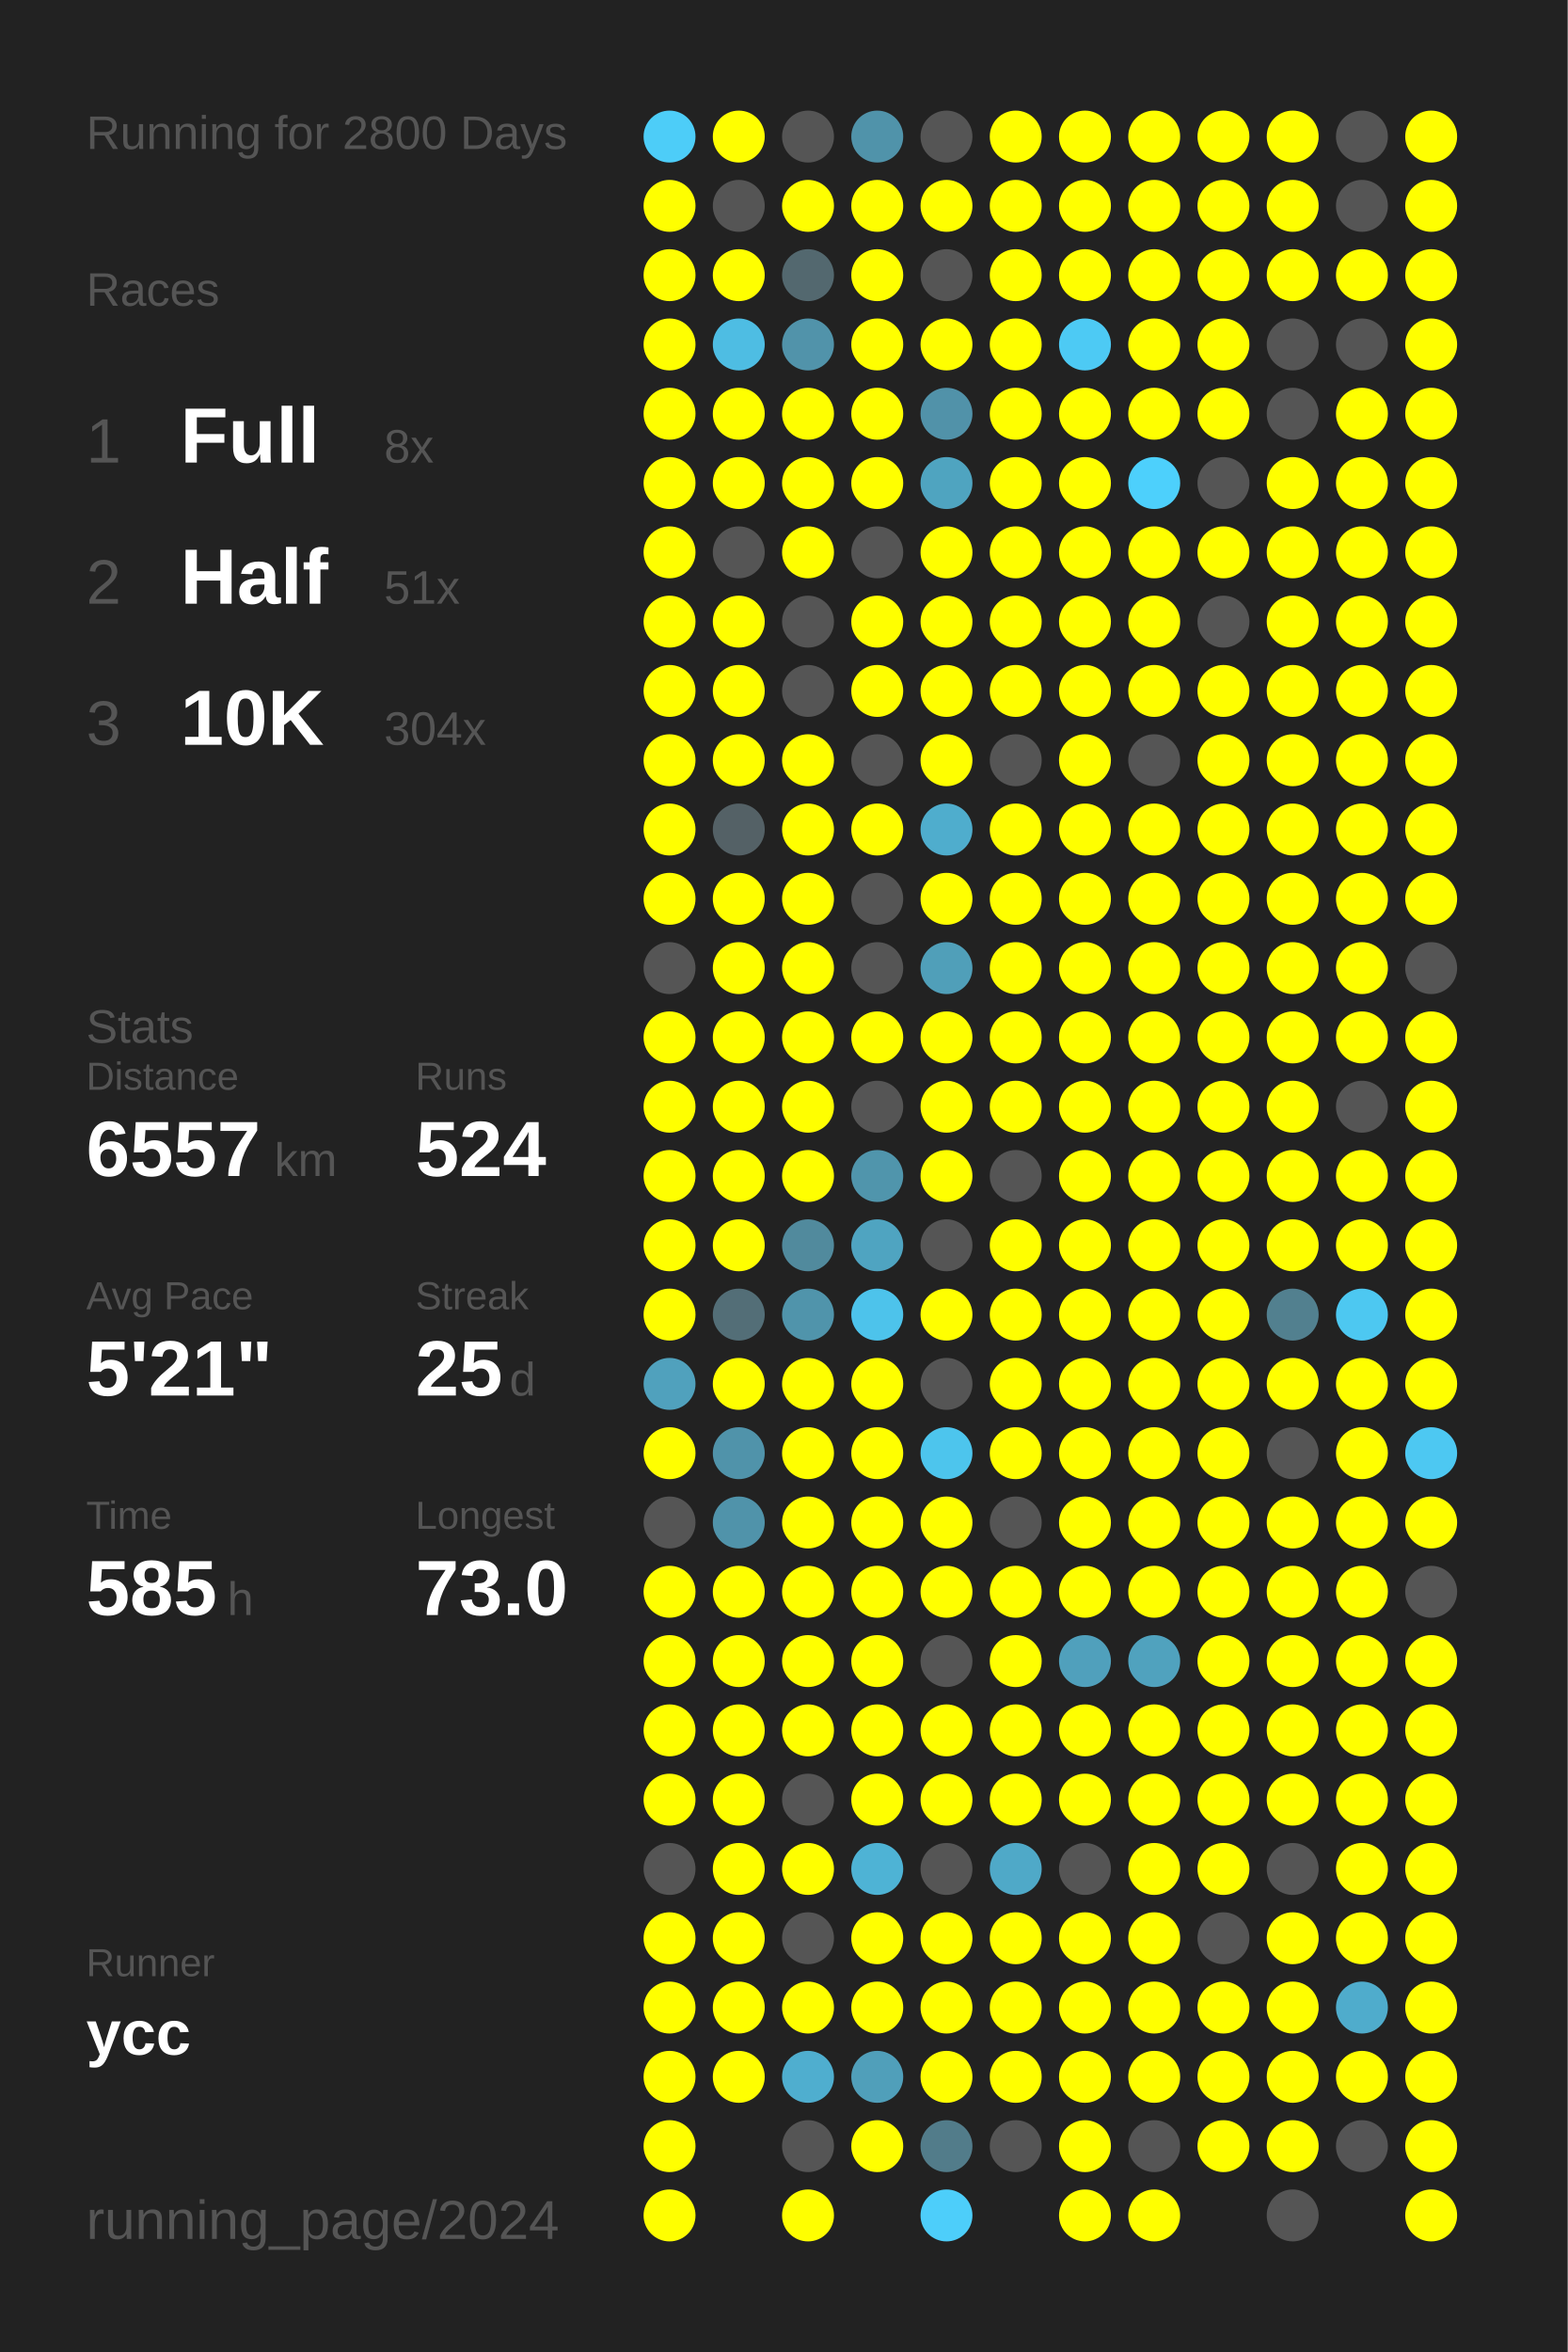
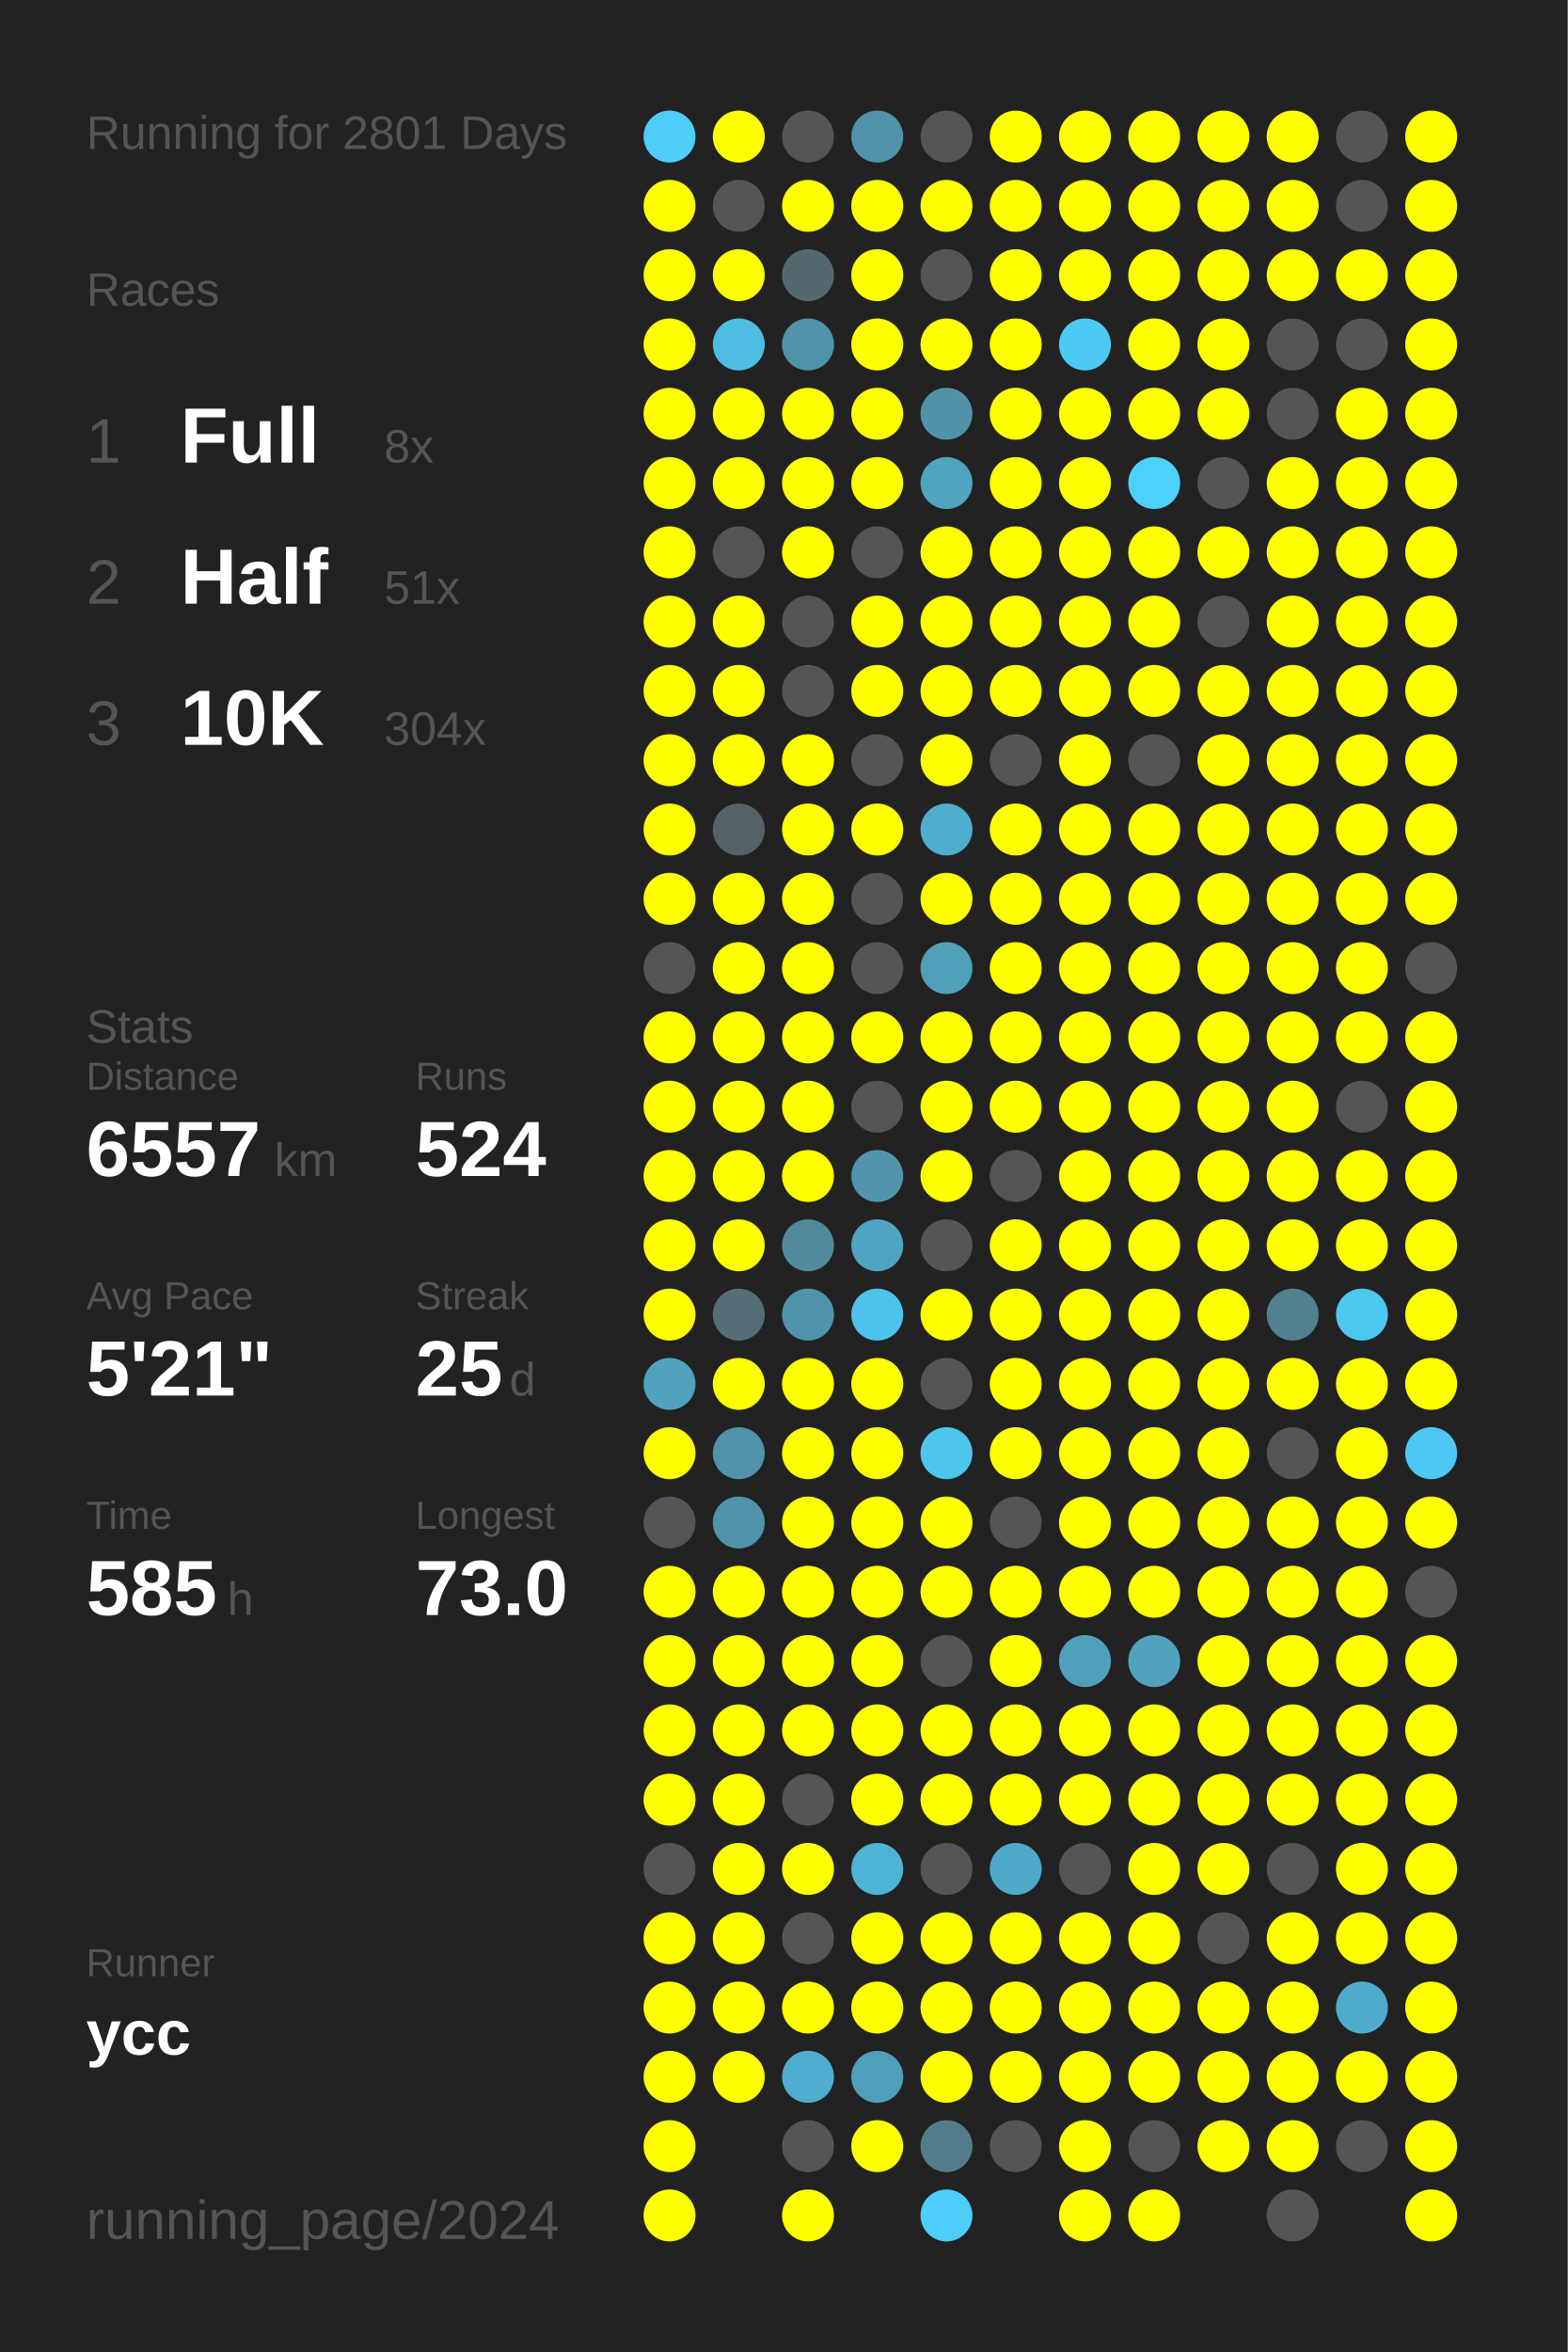
<svg xmlns="http://www.w3.org/2000/svg" baseProfile="full" height="300mm" version="1.1" viewBox="0,0,200,300" width="200mm">
  <defs />
  <rect fill="#222222" height="300" width="200" x="0" y="0" />
-   <text fill="#555555" style="font-size:6px; font-family:Arial;" x="11" y="19">Running for 2800 Days</text>
+   <text fill="#555555" style="font-size:6px; font-family:Arial;" x="11" y="19">Running for 2801 Days</text>
  <text fill="#555555" style="font-size:6px; font-family:Arial;" x="11" y="39">Races</text>
  <text fill="#555555" style="font-size:8px; font-family:Arial;" x="11" y="59">1</text>
  <text fill="#FFFFFF" style="font-size:10px; font-family:Arial; font-weight:bold;" x="23" y="59">Full</text>
  <text fill="#555555" style="font-size:6px; font-family:Arial;" x="49" y="59">8x</text>
  <text fill="#555555" style="font-size:8px; font-family:Arial;" x="11" y="77">2</text>
  <text fill="#FFFFFF" style="font-size:10px; font-family:Arial; font-weight:bold;" x="23" y="77">Half</text>
  <text fill="#555555" style="font-size:6px; font-family:Arial;" x="49" y="77">51x</text>
  <text fill="#555555" style="font-size:8px; font-family:Arial;" x="11" y="95">3</text>
  <text fill="#FFFFFF" style="font-size:10px; font-family:Arial; font-weight:bold;" x="23" y="95">10K</text>
  <text fill="#555555" style="font-size:6px; font-family:Arial;" x="49" y="95">304x</text>
  <text fill="#555555" style="font-size:6px; font-family:Arial;" x="11" y="133">Stats</text>
  <text fill="#555555" style="font-size:5px; font-family:Arial;" x="11" y="139">Distance</text>
  <text fill="#FFFFFF" style="font-size:10px; font-family:Arial; font-weight:bold;" x="11" y="150">6557</text>
  <text fill="#555555" style="font-size:6px; font-family:Arial;" x="35" y="150">km</text>
  <text fill="#555555" style="font-size:5px; font-family:Arial;" x="53" y="139">Runs</text>
  <text fill="#FFFFFF" style="font-size:10px; font-family:Arial; font-weight:bold;" x="53" y="150">524</text>
  <text fill="#555555" style="font-size:5px; font-family:Arial;" x="11" y="167">Avg Pace</text>
  <text fill="#FFFFFF" style="font-size:10px; font-family:Arial; font-weight:bold;" x="11" y="178">5'21"</text>
  <text fill="#555555" style="font-size:5px; font-family:Arial;" x="53" y="167">Streak</text>
  <text fill="#FFFFFF" style="font-size:10px; font-family:Arial; font-weight:bold;" x="53" y="178">25</text>
  <text fill="#555555" style="font-size:6px; font-family:Arial;" x="65" y="178">d</text>
  <text fill="#555555" style="font-size:5px; font-family:Arial;" x="11" y="195">Time</text>
  <text fill="#FFFFFF" style="font-size:10px; font-family:Arial; font-weight:bold;" x="11" y="206">585</text>
  <text fill="#555555" style="font-size:6px; font-family:Arial;" x="29" y="206">h</text>
  <text fill="#555555" style="font-size:5px; font-family:Arial;" x="53" y="195">Longest</text>
  <text fill="#FFFFFF" style="font-size:10px; font-family:Arial; font-weight:bold;" x="53" y="206">73.0</text>
  <text fill="#555555" style="font-size:5px; font-family:Arial;" x="11" y="252.065">Runner</text>
  <text fill="#FFFFFF" style="font-size:8px; font-family:Arial; font-weight:bold;" x="11" y="262.065">ycc</text>
  <text fill="#555555" style="font-size:7px; font-family:Arial;" x="11" y="285.581">running_page/2024</text>
  <circle cx="85.417" cy="17.419" fill="#4dcdf8" r="3.312" />
  <circle cx="85.417" cy="26.258" fill="#FFFF00" r="3.312" />
  <circle cx="85.417" cy="35.097" fill="#FFFF00" r="3.312" />
  <circle cx="85.417" cy="43.935" fill="#FFFF00" r="3.312" />
  <circle cx="85.417" cy="52.774" fill="#FFFF00" r="3.312" />
  <circle cx="85.417" cy="61.613" fill="#FFFF00" r="3.312" />
  <circle cx="85.417" cy="70.452" fill="#FFFF00" r="3.312" />
  <circle cx="85.417" cy="79.29" fill="#FFFF00" r="3.312" />
  <circle cx="85.417" cy="88.129" fill="#FFFF00" r="3.312" />
  <circle cx="85.417" cy="96.968" fill="#FFFF00" r="3.312" />
  <circle cx="85.417" cy="105.806" fill="#FFFF00" r="3.312" />
  <circle cx="85.417" cy="114.645" fill="#FFFF00" r="3.312" />
  <circle cx="85.417" cy="123.484" fill="#555555" r="3.312" />
  <circle cx="85.417" cy="132.323" fill="#FFFF00" r="3.312" />
  <circle cx="85.417" cy="141.161" fill="#FFFF00" r="3.312" />
  <circle cx="85.417" cy="150" fill="#FFFF00" r="3.312" />
  <circle cx="85.417" cy="158.839" fill="#FFFF00" r="3.312" />
  <circle cx="85.417" cy="167.677" fill="#FFFF00" r="3.312" />
  <circle cx="85.417" cy="176.516" fill="#50a1bd" r="3.312" />
  <circle cx="85.417" cy="185.355" fill="#FFFF00" r="3.312" />
  <circle cx="85.417" cy="194.194" fill="#555555" r="3.312" />
  <circle cx="85.417" cy="203.032" fill="#FFFF00" r="3.312" />
  <circle cx="85.417" cy="211.871" fill="#FFFF00" r="3.312" />
  <circle cx="85.417" cy="220.71" fill="#FFFF00" r="3.312" />
  <circle cx="85.417" cy="229.548" fill="#FFFF00" r="3.312" />
  <circle cx="85.417" cy="238.387" fill="#555555" r="3.312" />
  <circle cx="85.417" cy="247.226" fill="#FFFF00" r="3.312" />
  <circle cx="85.417" cy="256.065" fill="#FFFF00" r="3.312" />
  <circle cx="85.417" cy="264.903" fill="#FFFF00" r="3.312" />
  <circle cx="85.417" cy="273.742" fill="#FFFF00" r="3.312" />
  <circle cx="85.417" cy="282.581" fill="#FFFF00" r="3.312" />
  <circle cx="94.25" cy="17.419" fill="#FFFF00" r="3.312" />
  <circle cx="94.25" cy="26.258" fill="#555555" r="3.312" />
  <circle cx="94.25" cy="35.097" fill="#FFFF00" r="3.312" />
  <circle cx="94.25" cy="43.935" fill="#4ebde3" r="3.312" />
  <circle cx="94.25" cy="52.774" fill="#FFFF00" r="3.312" />
  <circle cx="94.25" cy="61.613" fill="#FFFF00" r="3.312" />
  <circle cx="94.25" cy="70.452" fill="#555555" r="3.312" />
  <circle cx="94.25" cy="79.29" fill="#FFFF00" r="3.312" />
  <circle cx="94.25" cy="88.129" fill="#FFFF00" r="3.312" />
  <circle cx="94.25" cy="96.968" fill="#FFFF00" r="3.312" />
  <circle cx="94.25" cy="105.806" fill="#546166" r="3.312" />
  <circle cx="94.25" cy="114.645" fill="#FFFF00" r="3.312" />
  <circle cx="94.25" cy="123.484" fill="#FFFF00" r="3.312" />
  <circle cx="94.25" cy="132.323" fill="#FFFF00" r="3.312" />
  <circle cx="94.25" cy="141.161" fill="#FFFF00" r="3.312" />
  <circle cx="94.25" cy="150" fill="#FFFF00" r="3.312" />
  <circle cx="94.25" cy="158.839" fill="#FFFF00" r="3.312" />
  <circle cx="94.25" cy="167.677" fill="#536e77" r="3.312" />
  <circle cx="94.25" cy="176.516" fill="#FFFF00" r="3.312" />
  <circle cx="94.25" cy="185.355" fill="#5093aa" r="3.312" />
  <circle cx="94.25" cy="194.194" fill="#5093aa" r="3.312" />
  <circle cx="94.25" cy="203.032" fill="#FFFF00" r="3.312" />
  <circle cx="94.25" cy="211.871" fill="#FFFF00" r="3.312" />
  <circle cx="94.25" cy="220.71" fill="#FFFF00" r="3.312" />
  <circle cx="94.25" cy="229.548" fill="#FFFF00" r="3.312" />
  <circle cx="94.25" cy="238.387" fill="#FFFF00" r="3.312" />
  <circle cx="94.25" cy="247.226" fill="#FFFF00" r="3.312" />
  <circle cx="94.25" cy="256.065" fill="#FFFF00" r="3.312" />
  <circle cx="94.25" cy="264.903" fill="#FFFF00" r="3.312" />
  <circle cx="103.083" cy="17.419" fill="#555555" r="3.312" />
  <circle cx="103.083" cy="26.258" fill="#FFFF00" r="3.312" />
  <circle cx="103.083" cy="35.097" fill="#53686f" r="3.312" />
  <circle cx="103.083" cy="43.935" fill="#5193aa" r="3.312" />
  <circle cx="103.083" cy="52.774" fill="#FFFF00" r="3.312" />
  <circle cx="103.083" cy="61.613" fill="#FFFF00" r="3.312" />
  <circle cx="103.083" cy="70.452" fill="#FFFF00" r="3.312" />
  <circle cx="103.083" cy="79.29" fill="#555555" r="3.312" />
  <circle cx="103.083" cy="88.129" fill="#555555" r="3.312" />
  <circle cx="103.083" cy="96.968" fill="#FFFF00" r="3.312" />
  <circle cx="103.083" cy="105.806" fill="#FFFF00" r="3.312" />
  <circle cx="103.083" cy="114.645" fill="#FFFF00" r="3.312" />
  <circle cx="103.083" cy="123.484" fill="#FFFF00" r="3.312" />
  <circle cx="103.083" cy="132.323" fill="#FFFF00" r="3.312" />
  <circle cx="103.083" cy="141.161" fill="#FFFF00" r="3.312" />
  <circle cx="103.083" cy="150" fill="#FFFF00" r="3.312" />
  <circle cx="103.083" cy="158.839" fill="#518a9d" r="3.312" />
  <circle cx="103.083" cy="167.677" fill="#5094ab" r="3.312" />
  <circle cx="103.083" cy="176.516" fill="#FFFF00" r="3.312" />
  <circle cx="103.083" cy="185.355" fill="#FFFF00" r="3.312" />
  <circle cx="103.083" cy="194.194" fill="#FFFF00" r="3.312" />
  <circle cx="103.083" cy="203.032" fill="#FFFF00" r="3.312" />
  <circle cx="103.083" cy="211.871" fill="#FFFF00" r="3.312" />
  <circle cx="103.083" cy="220.71" fill="#FFFF00" r="3.312" />
  <circle cx="103.083" cy="229.548" fill="#555555" r="3.312" />
  <circle cx="103.083" cy="238.387" fill="#FFFF00" r="3.312" />
  <circle cx="103.083" cy="247.226" fill="#555555" r="3.312" />
  <circle cx="103.083" cy="256.065" fill="#FFFF00" r="3.312" />
  <circle cx="103.083" cy="264.903" fill="#4faecf" r="3.312" />
  <circle cx="103.083" cy="273.742" fill="#555555" r="3.312" />
  <circle cx="103.083" cy="282.581" fill="#FFFF00" r="3.312" />
  <circle cx="111.917" cy="17.419" fill="#5093aa" r="3.312" />
  <circle cx="111.917" cy="26.258" fill="#FFFF00" r="3.312" />
  <circle cx="111.917" cy="35.097" fill="#FFFF00" r="3.312" />
  <circle cx="111.917" cy="43.935" fill="#FFFF00" r="3.312" />
  <circle cx="111.917" cy="52.774" fill="#FFFF00" r="3.312" />
  <circle cx="111.917" cy="61.613" fill="#FFFF00" r="3.312" />
  <circle cx="111.917" cy="70.452" fill="#555555" r="3.312" />
  <circle cx="111.917" cy="79.29" fill="#FFFF00" r="3.312" />
  <circle cx="111.917" cy="88.129" fill="#FFFF00" r="3.312" />
  <circle cx="111.917" cy="96.968" fill="#555555" r="3.312" />
  <circle cx="111.917" cy="105.806" fill="#FFFF00" r="3.312" />
  <circle cx="111.917" cy="114.645" fill="#555555" r="3.312" />
  <circle cx="111.917" cy="123.484" fill="#555555" r="3.312" />
  <circle cx="111.917" cy="132.323" fill="#FFFF00" r="3.312" />
  <circle cx="111.917" cy="141.161" fill="#555555" r="3.312" />
  <circle cx="111.917" cy="150" fill="#5095ac" r="3.312" />
  <circle cx="111.917" cy="158.839" fill="#4fa4c1" r="3.312" />
  <circle cx="111.917" cy="167.677" fill="#4dc3eb" r="3.312" />
  <circle cx="111.917" cy="176.516" fill="#FFFF00" r="3.312" />
  <circle cx="111.917" cy="185.355" fill="#FFFF00" r="3.312" />
  <circle cx="111.917" cy="194.194" fill="#FFFF00" r="3.312" />
  <circle cx="111.917" cy="203.032" fill="#FFFF00" r="3.312" />
  <circle cx="111.917" cy="211.871" fill="#FFFF00" r="3.312" />
  <circle cx="111.917" cy="220.71" fill="#FFFF00" r="3.312" />
  <circle cx="111.917" cy="229.548" fill="#FFFF00" r="3.312" />
  <circle cx="111.917" cy="238.387" fill="#4eb3d5" r="3.312" />
  <circle cx="111.917" cy="247.226" fill="#FFFF00" r="3.312" />
  <circle cx="111.917" cy="256.065" fill="#FFFF00" r="3.312" />
  <circle cx="111.917" cy="264.903" fill="#509fba" r="3.312" />
  <circle cx="111.917" cy="273.742" fill="#FFFF00" r="3.312" />
  <circle cx="120.75" cy="17.419" fill="#555555" r="3.312" />
  <circle cx="120.75" cy="26.258" fill="#FFFF00" r="3.312" />
  <circle cx="120.75" cy="35.097" fill="#555555" r="3.312" />
  <circle cx="120.75" cy="43.935" fill="#FFFF00" r="3.312" />
  <circle cx="120.75" cy="52.774" fill="#5192a9" r="3.312" />
  <circle cx="120.75" cy="61.613" fill="#4fa4c0" r="3.312" />
  <circle cx="120.75" cy="70.452" fill="#FFFF00" r="3.312" />
  <circle cx="120.75" cy="79.29" fill="#FFFF00" r="3.312" />
  <circle cx="120.75" cy="88.129" fill="#FFFF00" r="3.312" />
  <circle cx="120.75" cy="96.968" fill="#FFFF00" r="3.312" />
  <circle cx="120.75" cy="105.806" fill="#4fadcd" r="3.312" />
  <circle cx="120.75" cy="114.645" fill="#FFFF00" r="3.312" />
  <circle cx="120.75" cy="123.484" fill="#509fb9" r="3.312" />
  <circle cx="120.75" cy="132.323" fill="#FFFF00" r="3.312" />
  <circle cx="120.75" cy="141.161" fill="#FFFF00" r="3.312" />
  <circle cx="120.75" cy="150" fill="#FFFF00" r="3.312" />
  <circle cx="120.75" cy="158.839" fill="#555555" r="3.312" />
  <circle cx="120.75" cy="167.677" fill="#FFFF00" r="3.312" />
  <circle cx="120.75" cy="176.516" fill="#555555" r="3.312" />
  <circle cx="120.75" cy="185.355" fill="#4dc5ed" r="3.312" />
  <circle cx="120.75" cy="194.194" fill="#FFFF00" r="3.312" />
  <circle cx="120.75" cy="203.032" fill="#FFFF00" r="3.312" />
  <circle cx="120.75" cy="211.871" fill="#555555" r="3.312" />
  <circle cx="120.75" cy="220.71" fill="#FFFF00" r="3.312" />
  <circle cx="120.75" cy="229.548" fill="#FFFF00" r="3.312" />
  <circle cx="120.75" cy="238.387" fill="#555555" r="3.312" />
  <circle cx="120.75" cy="247.226" fill="#FFFF00" r="3.312" />
  <circle cx="120.75" cy="256.065" fill="#FFFF00" r="3.312" />
  <circle cx="120.75" cy="264.903" fill="#FFFF00" r="3.312" />
  <circle cx="120.75" cy="273.742" fill="#527c8a" r="3.312" />
  <circle cx="120.75" cy="282.581" fill="#4dcefa" r="3.312" />
  <circle cx="129.583" cy="17.419" fill="#FFFF00" r="3.312" />
  <circle cx="129.583" cy="26.258" fill="#FFFF00" r="3.312" />
  <circle cx="129.583" cy="35.097" fill="#FFFF00" r="3.312" />
  <circle cx="129.583" cy="43.935" fill="#FFFF00" r="3.312" />
  <circle cx="129.583" cy="52.774" fill="#FFFF00" r="3.312" />
  <circle cx="129.583" cy="61.613" fill="#FFFF00" r="3.312" />
  <circle cx="129.583" cy="70.452" fill="#FFFF00" r="3.312" />
  <circle cx="129.583" cy="79.29" fill="#FFFF00" r="3.312" />
  <circle cx="129.583" cy="88.129" fill="#FFFF00" r="3.312" />
  <circle cx="129.583" cy="96.968" fill="#555555" r="3.312" />
  <circle cx="129.583" cy="105.806" fill="#FFFF00" r="3.312" />
  <circle cx="129.583" cy="114.645" fill="#FFFF00" r="3.312" />
  <circle cx="129.583" cy="123.484" fill="#FFFF00" r="3.312" />
  <circle cx="129.583" cy="132.323" fill="#FFFF00" r="3.312" />
  <circle cx="129.583" cy="141.161" fill="#FFFF00" r="3.312" />
  <circle cx="129.583" cy="150" fill="#555555" r="3.312" />
  <circle cx="129.583" cy="158.839" fill="#FFFF00" r="3.312" />
  <circle cx="129.583" cy="167.677" fill="#FFFF00" r="3.312" />
  <circle cx="129.583" cy="176.516" fill="#FFFF00" r="3.312" />
  <circle cx="129.583" cy="185.355" fill="#FFFF00" r="3.312" />
  <circle cx="129.583" cy="194.194" fill="#555555" r="3.312" />
  <circle cx="129.583" cy="203.032" fill="#FFFF00" r="3.312" />
  <circle cx="129.583" cy="211.871" fill="#FFFF00" r="3.312" />
  <circle cx="129.583" cy="220.71" fill="#FFFF00" r="3.312" />
  <circle cx="129.583" cy="229.548" fill="#FFFF00" r="3.312" />
  <circle cx="129.583" cy="238.387" fill="#4fa9c8" r="3.312" />
  <circle cx="129.583" cy="247.226" fill="#FFFF00" r="3.312" />
  <circle cx="129.583" cy="256.065" fill="#FFFF00" r="3.312" />
  <circle cx="129.583" cy="264.903" fill="#FFFF00" r="3.312" />
  <circle cx="129.583" cy="273.742" fill="#555555" r="3.312" />
  <circle cx="138.417" cy="17.419" fill="#FFFF00" r="3.312" />
  <circle cx="138.417" cy="26.258" fill="#FFFF00" r="3.312" />
  <circle cx="138.417" cy="35.097" fill="#FFFF00" r="3.312" />
  <circle cx="138.417" cy="43.935" fill="#4dcaf4" r="3.312" />
  <circle cx="138.417" cy="52.774" fill="#FFFF00" r="3.312" />
  <circle cx="138.417" cy="61.613" fill="#FFFF00" r="3.312" />
  <circle cx="138.417" cy="70.452" fill="#FFFF00" r="3.312" />
  <circle cx="138.417" cy="79.29" fill="#FFFF00" r="3.312" />
  <circle cx="138.417" cy="88.129" fill="#FFFF00" r="3.312" />
  <circle cx="138.417" cy="96.968" fill="#FFFF00" r="3.312" />
  <circle cx="138.417" cy="105.806" fill="#FFFF00" r="3.312" />
  <circle cx="138.417" cy="114.645" fill="#FFFF00" r="3.312" />
  <circle cx="138.417" cy="123.484" fill="#FFFF00" r="3.312" />
  <circle cx="138.417" cy="132.323" fill="#FFFF00" r="3.312" />
  <circle cx="138.417" cy="141.161" fill="#FFFF00" r="3.312" />
  <circle cx="138.417" cy="150" fill="#FFFF00" r="3.312" />
  <circle cx="138.417" cy="158.839" fill="#FFFF00" r="3.312" />
  <circle cx="138.417" cy="167.677" fill="#FFFF00" r="3.312" />
  <circle cx="138.417" cy="176.516" fill="#FFFF00" r="3.312" />
  <circle cx="138.417" cy="185.355" fill="#FFFF00" r="3.312" />
  <circle cx="138.417" cy="194.194" fill="#FFFF00" r="3.312" />
  <circle cx="138.417" cy="203.032" fill="#FFFF00" r="3.312" />
  <circle cx="138.417" cy="211.871" fill="#50a0bc" r="3.312" />
  <circle cx="138.417" cy="220.71" fill="#FFFF00" r="3.312" />
  <circle cx="138.417" cy="229.548" fill="#FFFF00" r="3.312" />
  <circle cx="138.417" cy="238.387" fill="#555555" r="3.312" />
  <circle cx="138.417" cy="247.226" fill="#FFFF00" r="3.312" />
  <circle cx="138.417" cy="256.065" fill="#FFFF00" r="3.312" />
  <circle cx="138.417" cy="264.903" fill="#FFFF00" r="3.312" />
  <circle cx="138.417" cy="273.742" fill="#FFFF00" r="3.312" />
  <circle cx="138.417" cy="282.581" fill="#FFFF00" r="3.312" />
  <circle cx="147.25" cy="17.419" fill="#FFFF00" r="3.312" />
  <circle cx="147.25" cy="26.258" fill="#FFFF00" r="3.312" />
  <circle cx="147.25" cy="35.097" fill="#FFFF00" r="3.312" />
  <circle cx="147.25" cy="43.935" fill="#FFFF00" r="3.312" />
  <circle cx="147.25" cy="52.774" fill="#FFFF00" r="3.312" />
  <circle cx="147.25" cy="61.613" fill="#4dd0fc" r="3.312" />
  <circle cx="147.25" cy="70.452" fill="#FFFF00" r="3.312" />
  <circle cx="147.25" cy="79.29" fill="#FFFF00" r="3.312" />
  <circle cx="147.25" cy="88.129" fill="#FFFF00" r="3.312" />
  <circle cx="147.25" cy="96.968" fill="#555555" r="3.312" />
  <circle cx="147.25" cy="105.806" fill="#FFFF00" r="3.312" />
  <circle cx="147.25" cy="114.645" fill="#FFFF00" r="3.312" />
  <circle cx="147.25" cy="123.484" fill="#FFFF00" r="3.312" />
  <circle cx="147.25" cy="132.323" fill="#FFFF00" r="3.312" />
  <circle cx="147.25" cy="141.161" fill="#FFFF00" r="3.312" />
  <circle cx="147.25" cy="150" fill="#FFFF00" r="3.312" />
  <circle cx="147.25" cy="158.839" fill="#FFFF00" r="3.312" />
  <circle cx="147.25" cy="167.677" fill="#FFFF00" r="3.312" />
  <circle cx="147.25" cy="176.516" fill="#FFFF00" r="3.312" />
  <circle cx="147.25" cy="185.355" fill="#FFFF00" r="3.312" />
  <circle cx="147.25" cy="194.194" fill="#FFFF00" r="3.312" />
  <circle cx="147.25" cy="203.032" fill="#FFFF00" r="3.312" />
  <circle cx="147.25" cy="211.871" fill="#50a2be" r="3.312" />
  <circle cx="147.25" cy="220.71" fill="#FFFF00" r="3.312" />
  <circle cx="147.25" cy="229.548" fill="#FFFF00" r="3.312" />
  <circle cx="147.25" cy="238.387" fill="#FFFF00" r="3.312" />
  <circle cx="147.25" cy="247.226" fill="#FFFF00" r="3.312" />
  <circle cx="147.25" cy="256.065" fill="#FFFF00" r="3.312" />
  <circle cx="147.25" cy="264.903" fill="#FFFF00" r="3.312" />
  <circle cx="147.25" cy="273.742" fill="#555555" r="3.312" />
  <circle cx="147.25" cy="282.581" fill="#FFFF00" r="3.312" />
  <circle cx="156.083" cy="17.419" fill="#FFFF00" r="3.312" />
  <circle cx="156.083" cy="26.258" fill="#FFFF00" r="3.312" />
  <circle cx="156.083" cy="35.097" fill="#FFFF00" r="3.312" />
  <circle cx="156.083" cy="43.935" fill="#FFFF00" r="3.312" />
  <circle cx="156.083" cy="52.774" fill="#FFFF00" r="3.312" />
  <circle cx="156.083" cy="61.613" fill="#555555" r="3.312" />
  <circle cx="156.083" cy="70.452" fill="#FFFF00" r="3.312" />
  <circle cx="156.083" cy="79.29" fill="#555555" r="3.312" />
  <circle cx="156.083" cy="88.129" fill="#FFFF00" r="3.312" />
  <circle cx="156.083" cy="96.968" fill="#FFFF00" r="3.312" />
  <circle cx="156.083" cy="105.806" fill="#FFFF00" r="3.312" />
  <circle cx="156.083" cy="114.645" fill="#FFFF00" r="3.312" />
  <circle cx="156.083" cy="123.484" fill="#FFFF00" r="3.312" />
  <circle cx="156.083" cy="132.323" fill="#FFFF00" r="3.312" />
  <circle cx="156.083" cy="141.161" fill="#FFFF00" r="3.312" />
  <circle cx="156.083" cy="150" fill="#FFFF00" r="3.312" />
  <circle cx="156.083" cy="158.839" fill="#FFFF00" r="3.312" />
  <circle cx="156.083" cy="167.677" fill="#FFFF00" r="3.312" />
  <circle cx="156.083" cy="176.516" fill="#FFFF00" r="3.312" />
  <circle cx="156.083" cy="185.355" fill="#FFFF00" r="3.312" />
  <circle cx="156.083" cy="194.194" fill="#FFFF00" r="3.312" />
  <circle cx="156.083" cy="203.032" fill="#FFFF00" r="3.312" />
  <circle cx="156.083" cy="211.871" fill="#FFFF00" r="3.312" />
  <circle cx="156.083" cy="220.71" fill="#FFFF00" r="3.312" />
  <circle cx="156.083" cy="229.548" fill="#FFFF00" r="3.312" />
  <circle cx="156.083" cy="238.387" fill="#FFFF00" r="3.312" />
  <circle cx="156.083" cy="247.226" fill="#555555" r="3.312" />
  <circle cx="156.083" cy="256.065" fill="#FFFF00" r="3.312" />
  <circle cx="156.083" cy="264.903" fill="#FFFF00" r="3.312" />
  <circle cx="156.083" cy="273.742" fill="#FFFF00" r="3.312" />
  <circle cx="164.917" cy="17.419" fill="#FFFF00" r="3.312" />
  <circle cx="164.917" cy="26.258" fill="#FFFF00" r="3.312" />
  <circle cx="164.917" cy="35.097" fill="#FFFF00" r="3.312" />
  <circle cx="164.917" cy="43.935" fill="#555555" r="3.312" />
  <circle cx="164.917" cy="52.774" fill="#555555" r="3.312" />
  <circle cx="164.917" cy="61.613" fill="#FFFF00" r="3.312" />
  <circle cx="164.917" cy="70.452" fill="#FFFF00" r="3.312" />
  <circle cx="164.917" cy="79.29" fill="#FFFF00" r="3.312" />
  <circle cx="164.917" cy="88.129" fill="#FFFF00" r="3.312" />
  <circle cx="164.917" cy="96.968" fill="#FFFF00" r="3.312" />
  <circle cx="164.917" cy="105.806" fill="#FFFF00" r="3.312" />
  <circle cx="164.917" cy="114.645" fill="#FFFF00" r="3.312" />
  <circle cx="164.917" cy="123.484" fill="#FFFF00" r="3.312" />
  <circle cx="164.917" cy="132.323" fill="#FFFF00" r="3.312" />
  <circle cx="164.917" cy="141.161" fill="#FFFF00" r="3.312" />
  <circle cx="164.917" cy="150" fill="#FFFF00" r="3.312" />
  <circle cx="164.917" cy="158.839" fill="#FFFF00" r="3.312" />
  <circle cx="164.917" cy="167.677" fill="#52808f" r="3.312" />
  <circle cx="164.917" cy="176.516" fill="#FFFF00" r="3.312" />
  <circle cx="164.917" cy="185.355" fill="#555555" r="3.312" />
  <circle cx="164.917" cy="194.194" fill="#FFFF00" r="3.312" />
  <circle cx="164.917" cy="203.032" fill="#FFFF00" r="3.312" />
  <circle cx="164.917" cy="211.871" fill="#FFFF00" r="3.312" />
  <circle cx="164.917" cy="220.71" fill="#FFFF00" r="3.312" />
  <circle cx="164.917" cy="229.548" fill="#FFFF00" r="3.312" />
  <circle cx="164.917" cy="238.387" fill="#555555" r="3.312" />
  <circle cx="164.917" cy="247.226" fill="#FFFF00" r="3.312" />
  <circle cx="164.917" cy="256.065" fill="#FFFF00" r="3.312" />
  <circle cx="164.917" cy="264.903" fill="#FFFF00" r="3.312" />
  <circle cx="164.917" cy="273.742" fill="#FFFF00" r="3.312" />
  <circle cx="164.917" cy="282.581" fill="#555555" r="3.312" />
  <circle cx="173.75" cy="17.419" fill="#555555" r="3.312" />
  <circle cx="173.75" cy="26.258" fill="#555555" r="3.312" />
  <circle cx="173.75" cy="35.097" fill="#FFFF00" r="3.312" />
  <circle cx="173.75" cy="43.935" fill="#555555" r="3.312" />
  <circle cx="173.75" cy="52.774" fill="#FFFF00" r="3.312" />
  <circle cx="173.75" cy="61.613" fill="#FFFF00" r="3.312" />
  <circle cx="173.75" cy="70.452" fill="#FFFF00" r="3.312" />
  <circle cx="173.75" cy="79.29" fill="#FFFF00" r="3.312" />
  <circle cx="173.75" cy="88.129" fill="#FFFF00" r="3.312" />
  <circle cx="173.75" cy="96.968" fill="#FFFF00" r="3.312" />
  <circle cx="173.75" cy="105.806" fill="#FFFF00" r="3.312" />
  <circle cx="173.75" cy="114.645" fill="#FFFF00" r="3.312" />
  <circle cx="173.75" cy="123.484" fill="#FFFF00" r="3.312" />
  <circle cx="173.75" cy="132.323" fill="#FFFF00" r="3.312" />
  <circle cx="173.75" cy="141.161" fill="#555555" r="3.312" />
  <circle cx="173.75" cy="150" fill="#FFFF00" r="3.312" />
  <circle cx="173.75" cy="158.839" fill="#FFFF00" r="3.312" />
  <circle cx="173.75" cy="167.677" fill="#4dc8f1" r="3.312" />
  <circle cx="173.75" cy="176.516" fill="#FFFF00" r="3.312" />
  <circle cx="173.75" cy="185.355" fill="#FFFF00" r="3.312" />
  <circle cx="173.75" cy="194.194" fill="#FFFF00" r="3.312" />
  <circle cx="173.75" cy="203.032" fill="#FFFF00" r="3.312" />
  <circle cx="173.75" cy="211.871" fill="#FFFF00" r="3.312" />
  <circle cx="173.75" cy="220.71" fill="#FFFF00" r="3.312" />
  <circle cx="173.75" cy="229.548" fill="#FFFF00" r="3.312" />
  <circle cx="173.75" cy="238.387" fill="#FFFF00" r="3.312" />
  <circle cx="173.75" cy="247.226" fill="#FFFF00" r="3.312" />
  <circle cx="173.75" cy="256.065" fill="#4faccc" r="3.312" />
  <circle cx="173.75" cy="264.903" fill="#FFFF00" r="3.312" />
  <circle cx="173.75" cy="273.742" fill="#555555" r="3.312" />
  <circle cx="182.583" cy="17.419" fill="#FFFF00" r="3.312" />
  <circle cx="182.583" cy="26.258" fill="#FFFF00" r="3.312" />
  <circle cx="182.583" cy="35.097" fill="#FFFF00" r="3.312" />
  <circle cx="182.583" cy="43.935" fill="#FFFF00" r="3.312" />
  <circle cx="182.583" cy="52.774" fill="#FFFF00" r="3.312" />
  <circle cx="182.583" cy="61.613" fill="#FFFF00" r="3.312" />
  <circle cx="182.583" cy="70.452" fill="#FFFF00" r="3.312" />
  <circle cx="182.583" cy="79.29" fill="#FFFF00" r="3.312" />
  <circle cx="182.583" cy="88.129" fill="#FFFF00" r="3.312" />
  <circle cx="182.583" cy="96.968" fill="#FFFF00" r="3.312" />
  <circle cx="182.583" cy="105.806" fill="#FFFF00" r="3.312" />
  <circle cx="182.583" cy="114.645" fill="#FFFF00" r="3.312" />
  <circle cx="182.583" cy="123.484" fill="#555555" r="3.312" />
  <circle cx="182.583" cy="132.323" fill="#FFFF00" r="3.312" />
  <circle cx="182.583" cy="141.161" fill="#FFFF00" r="3.312" />
  <circle cx="182.583" cy="150" fill="#FFFF00" r="3.312" />
  <circle cx="182.583" cy="158.839" fill="#FFFF00" r="3.312" />
  <circle cx="182.583" cy="167.677" fill="#FFFF00" r="3.312" />
  <circle cx="182.583" cy="176.516" fill="#FFFF00" r="3.312" />
  <circle cx="182.583" cy="185.355" fill="#4dc8f2" r="3.312" />
  <circle cx="182.583" cy="194.194" fill="#FFFF00" r="3.312" />
  <circle cx="182.583" cy="203.032" fill="#555555" r="3.312" />
  <circle cx="182.583" cy="211.871" fill="#FFFF00" r="3.312" />
  <circle cx="182.583" cy="220.71" fill="#FFFF00" r="3.312" />
  <circle cx="182.583" cy="229.548" fill="#FFFF00" r="3.312" />
  <circle cx="182.583" cy="238.387" fill="#FFFF00" r="3.312" />
  <circle cx="182.583" cy="247.226" fill="#FFFF00" r="3.312" />
  <circle cx="182.583" cy="256.065" fill="#FFFF00" r="3.312" />
  <circle cx="182.583" cy="264.903" fill="#FFFF00" r="3.312" />
  <circle cx="182.583" cy="273.742" fill="#FFFF00" r="3.312" />
  <circle cx="182.583" cy="282.581" fill="#FFFF00" r="3.312" />
</svg>
